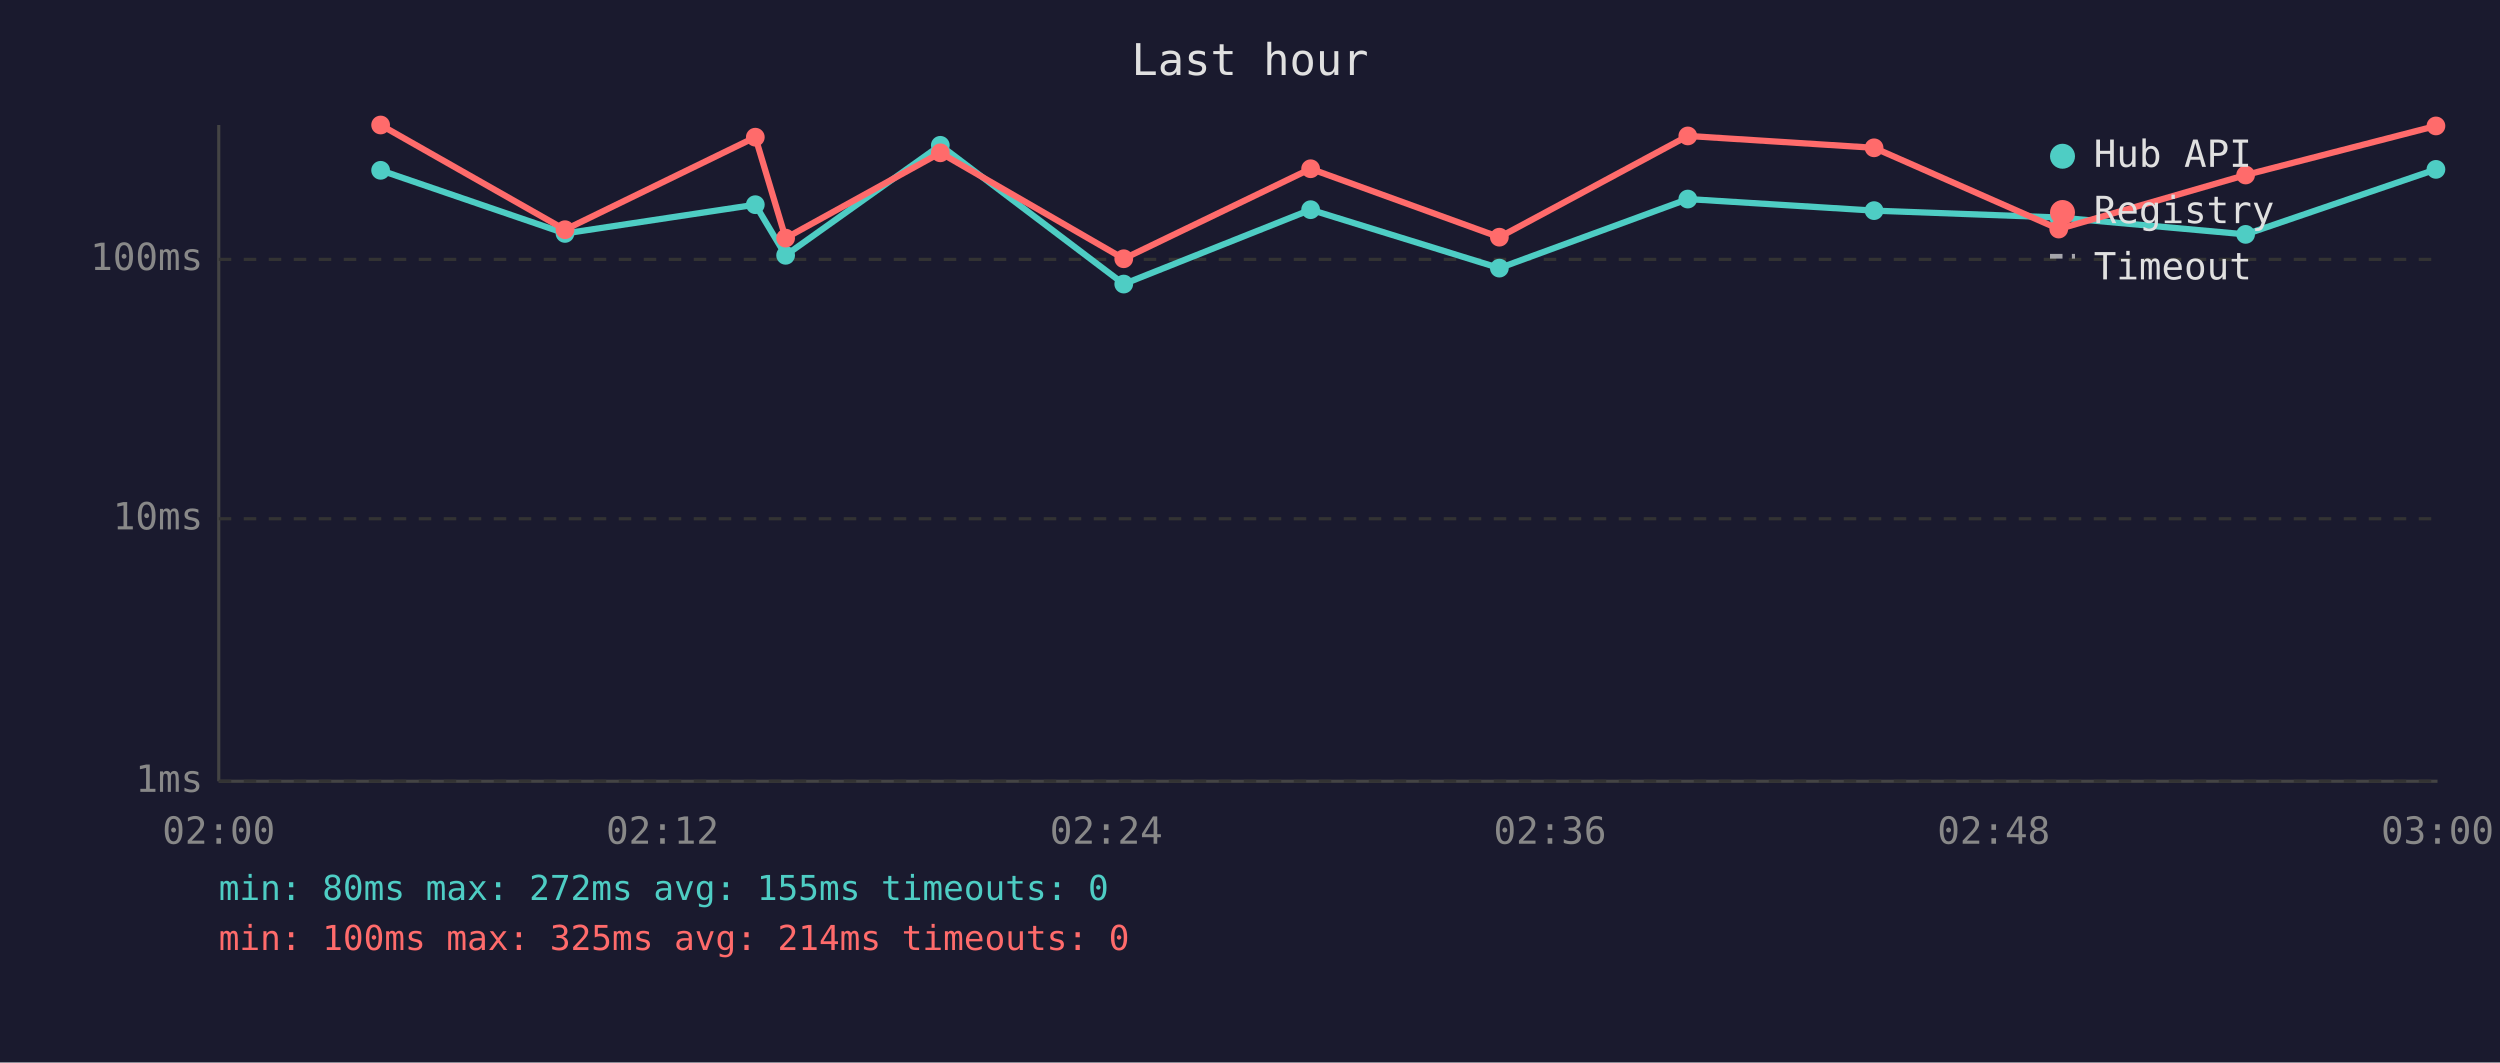
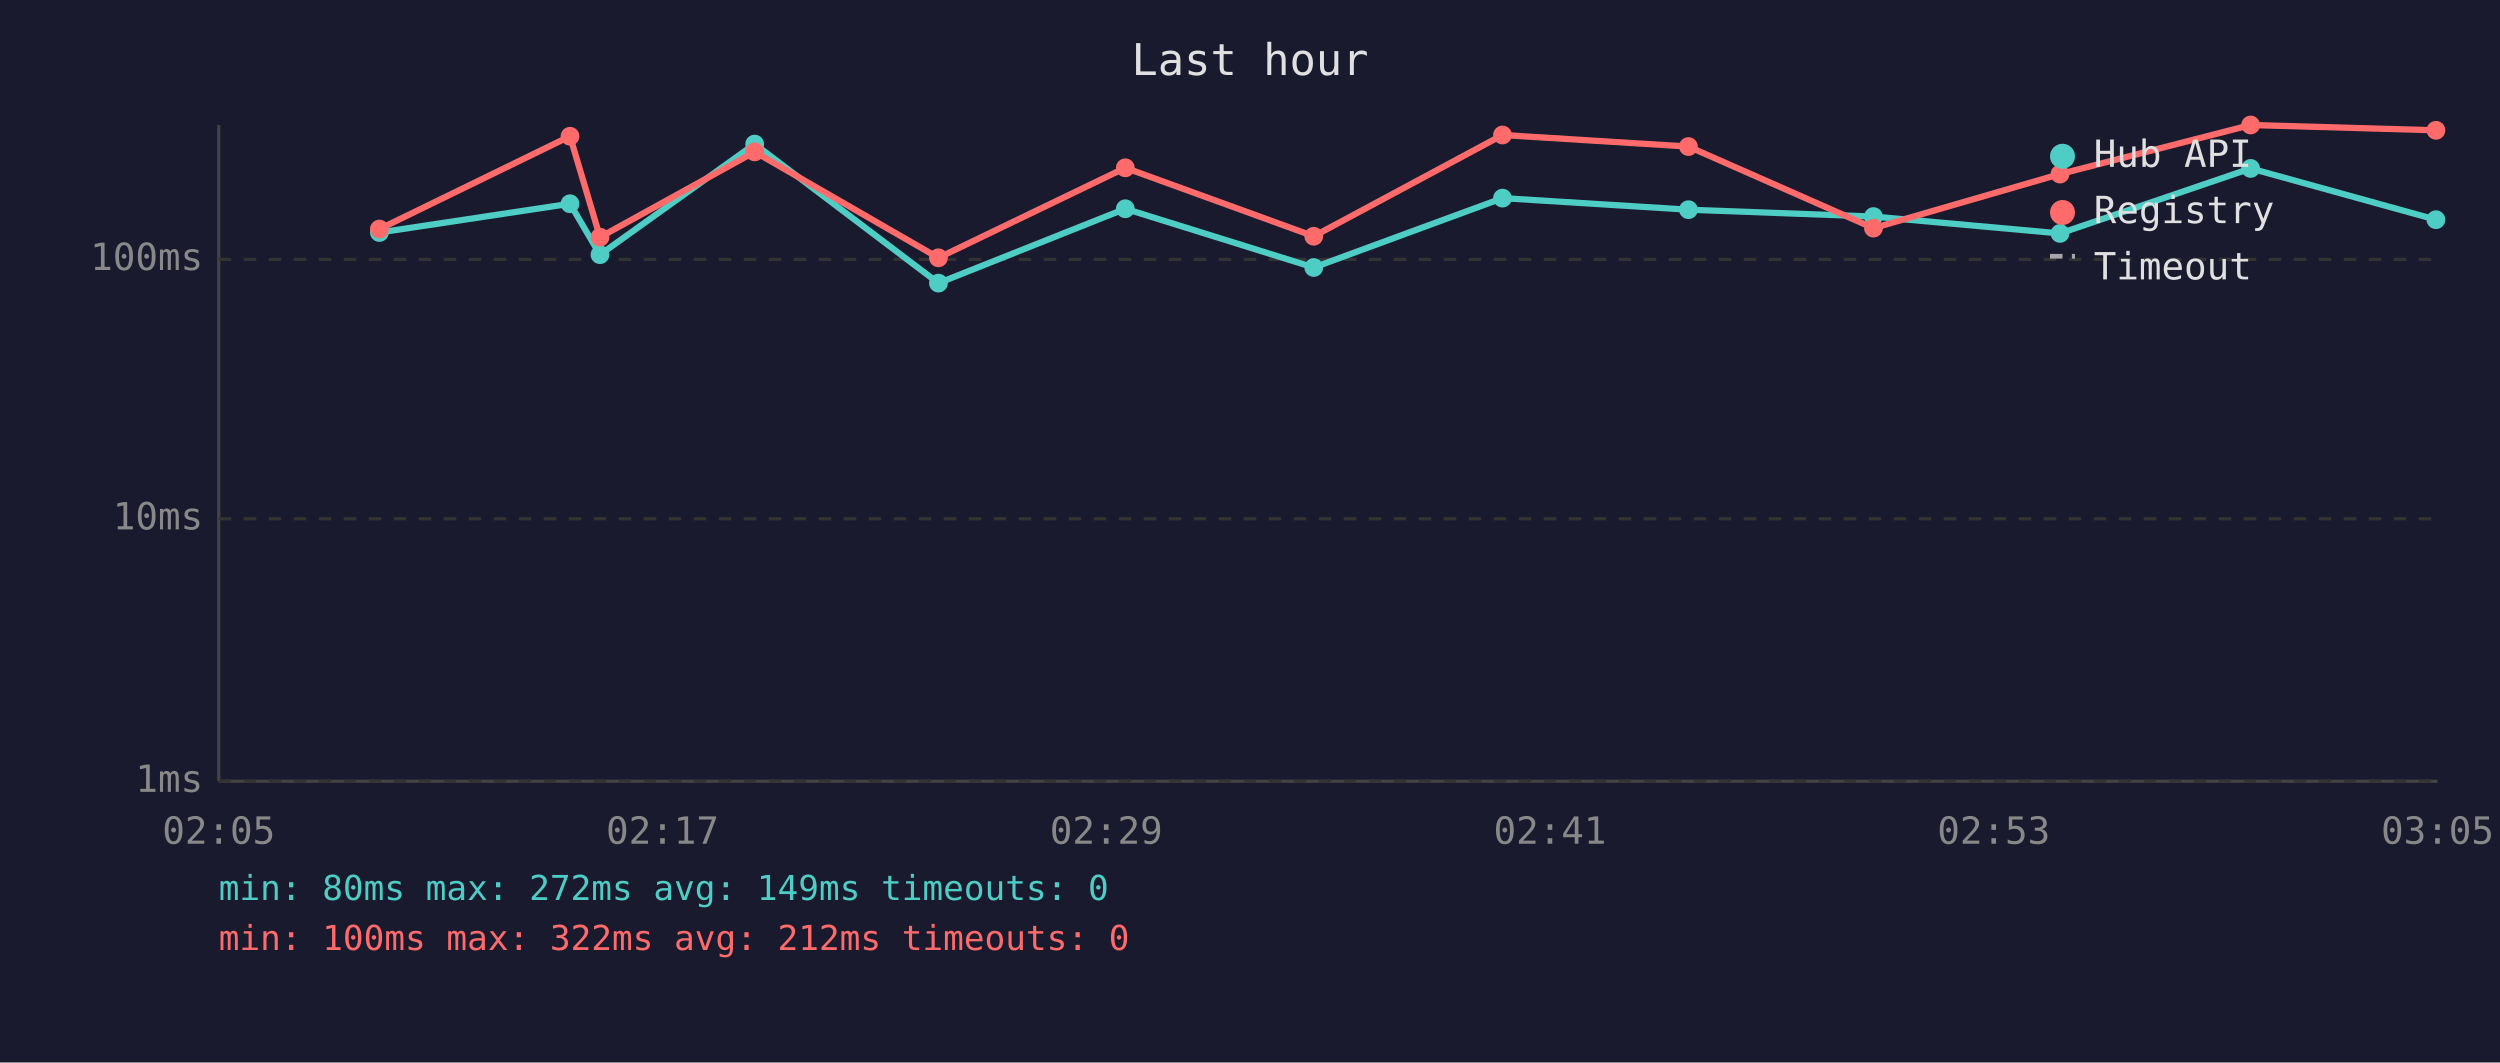
<svg xmlns="http://www.w3.org/2000/svg" viewBox="0 0 800 340" font-family="monospace" font-size="12">
  <rect width="800" height="340" fill="#1a1a2e" />
  <text x="400" y="24" fill="#e0e0e0" font-size="14" text-anchor="middle">Last hour</text>
  <line x1="70" y1="40" x2="70" y2="250" stroke="#444" stroke-width="1" />
  <line x1="70" y1="250" x2="780" y2="250" stroke="#444" stroke-width="1" />
  <line x1="70" y1="250" x2="780" y2="250" stroke="#333" stroke-width="1" stroke-dasharray="4" />
  <text x="65" y="250" fill="#888" text-anchor="end" dominant-baseline="middle">1ms</text>
  <line x1="70" y1="166" x2="780" y2="166" stroke="#333" stroke-width="1" stroke-dasharray="4" />
  <text x="65" y="166" fill="#888" text-anchor="end" dominant-baseline="middle">10ms</text>
  <line x1="70" y1="83" x2="780" y2="83" stroke="#333" stroke-width="1" stroke-dasharray="4" />
  <text x="65" y="83" fill="#888" text-anchor="end" dominant-baseline="middle">100ms</text>
-   <text x="70" y="270" fill="#888" text-anchor="middle">02:00</text>
-   <text x="212" y="270" fill="#888" text-anchor="middle">02:12</text>
-   <text x="354" y="270" fill="#888" text-anchor="middle">02:24</text>
-   <text x="496" y="270" fill="#888" text-anchor="middle">02:36</text>
-   <text x="638" y="270" fill="#888" text-anchor="middle">02:48</text>
-   <text x="780" y="270" fill="#888" text-anchor="middle">03:00</text>
-   <polyline points="121.8,54.5 180.8,74.7 241.7,65.5 251.4,81.7 300.9,46.5 359.6,90.9 419.4,67.1 479.8,85.8 540.1,63.7 599.7,67.4 658.8,69.6 718.6,75.0 779.5,54.2" fill="none" stroke="#4ecdc4" stroke-width="2" opacity="1" />
-   <circle cx="121.8" cy="54.5" r="3" fill="#4ecdc4" />
-   <circle cx="180.8" cy="74.7" r="3" fill="#4ecdc4" />
-   <circle cx="241.7" cy="65.5" r="3" fill="#4ecdc4" />
-   <circle cx="251.4" cy="81.7" r="3" fill="#4ecdc4" />
-   <circle cx="300.9" cy="46.5" r="3" fill="#4ecdc4" />
-   <circle cx="359.6" cy="90.9" r="3" fill="#4ecdc4" />
-   <circle cx="419.4" cy="67.1" r="3" fill="#4ecdc4" />
-   <circle cx="479.8" cy="85.8" r="3" fill="#4ecdc4" />
-   <circle cx="540.1" cy="63.7" r="3" fill="#4ecdc4" />
-   <circle cx="599.7" cy="67.4" r="3" fill="#4ecdc4" />
-   <circle cx="658.8" cy="69.6" r="3" fill="#4ecdc4" />
-   <circle cx="718.6" cy="75.0" r="3" fill="#4ecdc4" />
-   <circle cx="779.5" cy="54.2" r="3" fill="#4ecdc4" />
-   <polyline points="121.8,40.0 180.8,73.5 241.7,43.9 251.4,76.2 300.9,48.9 359.6,82.8 419.4,54.0 479.8,75.9 540.1,43.5 599.7,47.3 658.8,73.3 718.6,56.0 779.5,40.3" fill="none" stroke="#ff6b6b" stroke-width="2" opacity="1" />
-   <circle cx="121.8" cy="40.0" r="3" fill="#ff6b6b" />
-   <circle cx="180.8" cy="73.5" r="3" fill="#ff6b6b" />
-   <circle cx="241.7" cy="43.9" r="3" fill="#ff6b6b" />
-   <circle cx="251.4" cy="76.2" r="3" fill="#ff6b6b" />
-   <circle cx="300.9" cy="48.9" r="3" fill="#ff6b6b" />
-   <circle cx="359.6" cy="82.8" r="3" fill="#ff6b6b" />
-   <circle cx="419.4" cy="54.0" r="3" fill="#ff6b6b" />
-   <circle cx="479.8" cy="75.9" r="3" fill="#ff6b6b" />
-   <circle cx="540.1" cy="43.5" r="3" fill="#ff6b6b" />
-   <circle cx="599.7" cy="47.3" r="3" fill="#ff6b6b" />
-   <circle cx="658.8" cy="73.3" r="3" fill="#ff6b6b" />
-   <circle cx="718.6" cy="56.0" r="3" fill="#ff6b6b" />
-   <circle cx="779.5" cy="40.3" r="3" fill="#ff6b6b" />
+   <text x="70" y="270" fill="#888" text-anchor="middle">02:05</text>
+   <text x="212" y="270" fill="#888" text-anchor="middle">02:17</text>
+   <text x="354" y="270" fill="#888" text-anchor="middle">02:29</text>
+   <text x="496" y="270" fill="#888" text-anchor="middle">02:41</text>
+   <text x="638" y="270" fill="#888" text-anchor="middle">02:53</text>
+   <text x="780" y="270" fill="#888" text-anchor="middle">03:05</text>
+   <polyline points="121.4,74.4 182.4,65.2 192.0,81.5 241.5,46.1 300.3,90.6 360.1,66.8 420.4,85.6 480.8,63.4 540.3,67.1 599.5,69.3 659.2,74.7 720.2,53.9 779.5,70.3" fill="none" stroke="#4ecdc4" stroke-width="2" opacity="1" />
+   <circle cx="121.4" cy="74.4" r="3" fill="#4ecdc4" />
+   <circle cx="182.4" cy="65.2" r="3" fill="#4ecdc4" />
+   <circle cx="192.0" cy="81.5" r="3" fill="#4ecdc4" />
+   <circle cx="241.5" cy="46.1" r="3" fill="#4ecdc4" />
+   <circle cx="300.3" cy="90.6" r="3" fill="#4ecdc4" />
+   <circle cx="360.1" cy="66.8" r="3" fill="#4ecdc4" />
+   <circle cx="420.4" cy="85.6" r="3" fill="#4ecdc4" />
+   <circle cx="480.8" cy="63.4" r="3" fill="#4ecdc4" />
+   <circle cx="540.3" cy="67.1" r="3" fill="#4ecdc4" />
+   <circle cx="599.5" cy="69.3" r="3" fill="#4ecdc4" />
+   <circle cx="659.2" cy="74.7" r="3" fill="#4ecdc4" />
+   <circle cx="720.2" cy="53.9" r="3" fill="#4ecdc4" />
+   <circle cx="779.5" cy="70.3" r="3" fill="#4ecdc4" />
+   <polyline points="121.4,73.3 182.4,43.6 192.0,75.9 241.5,48.6 300.3,82.5 360.1,53.7 420.4,75.6 480.8,43.2 540.3,46.9 599.5,73.0 659.2,55.7 720.2,40.0 779.5,41.7" fill="none" stroke="#ff6b6b" stroke-width="2" opacity="1" />
+   <circle cx="121.4" cy="73.3" r="3" fill="#ff6b6b" />
+   <circle cx="182.4" cy="43.6" r="3" fill="#ff6b6b" />
+   <circle cx="192.0" cy="75.9" r="3" fill="#ff6b6b" />
+   <circle cx="241.5" cy="48.6" r="3" fill="#ff6b6b" />
+   <circle cx="300.3" cy="82.5" r="3" fill="#ff6b6b" />
+   <circle cx="360.1" cy="53.7" r="3" fill="#ff6b6b" />
+   <circle cx="420.4" cy="75.6" r="3" fill="#ff6b6b" />
+   <circle cx="480.8" cy="43.2" r="3" fill="#ff6b6b" />
+   <circle cx="540.3" cy="46.9" r="3" fill="#ff6b6b" />
+   <circle cx="599.5" cy="73.0" r="3" fill="#ff6b6b" />
+   <circle cx="659.2" cy="55.7" r="3" fill="#ff6b6b" />
+   <circle cx="720.2" cy="40.0" r="3" fill="#ff6b6b" />
+   <circle cx="779.5" cy="41.7" r="3" fill="#ff6b6b" />
  <circle cx="660" cy="50" r="4" fill="#4ecdc4" />
  <text x="670" y="50" fill="#e0e0e0" dominant-baseline="middle">Hub API</text>
  <circle cx="660" cy="68" r="4" fill="#ff6b6b" />
  <text x="670" y="68" fill="#e0e0e0" dominant-baseline="middle">Registry</text>
  <line x1="656" y1="82" x2="664" y2="82" stroke="#e0e0e0" stroke-width="1.5" stroke-dasharray="4,3" opacity="0.7" />
  <text x="670" y="86" fill="#e0e0e0" dominant-baseline="middle">Timeout</text>
-   <text x="70" y="288" fill="#4ecdc4" font-size="11">min: 80ms  max: 272ms  avg: 155ms  timeouts: 0</text>
-   <text x="70" y="304" fill="#ff6b6b" font-size="11">min: 100ms  max: 325ms  avg: 214ms  timeouts: 0</text>
+   <text x="70" y="288" fill="#4ecdc4" font-size="11">min: 80ms  max: 272ms  avg: 149ms  timeouts: 0</text>
+   <text x="70" y="304" fill="#ff6b6b" font-size="11">min: 100ms  max: 322ms  avg: 212ms  timeouts: 0</text>
</svg>
